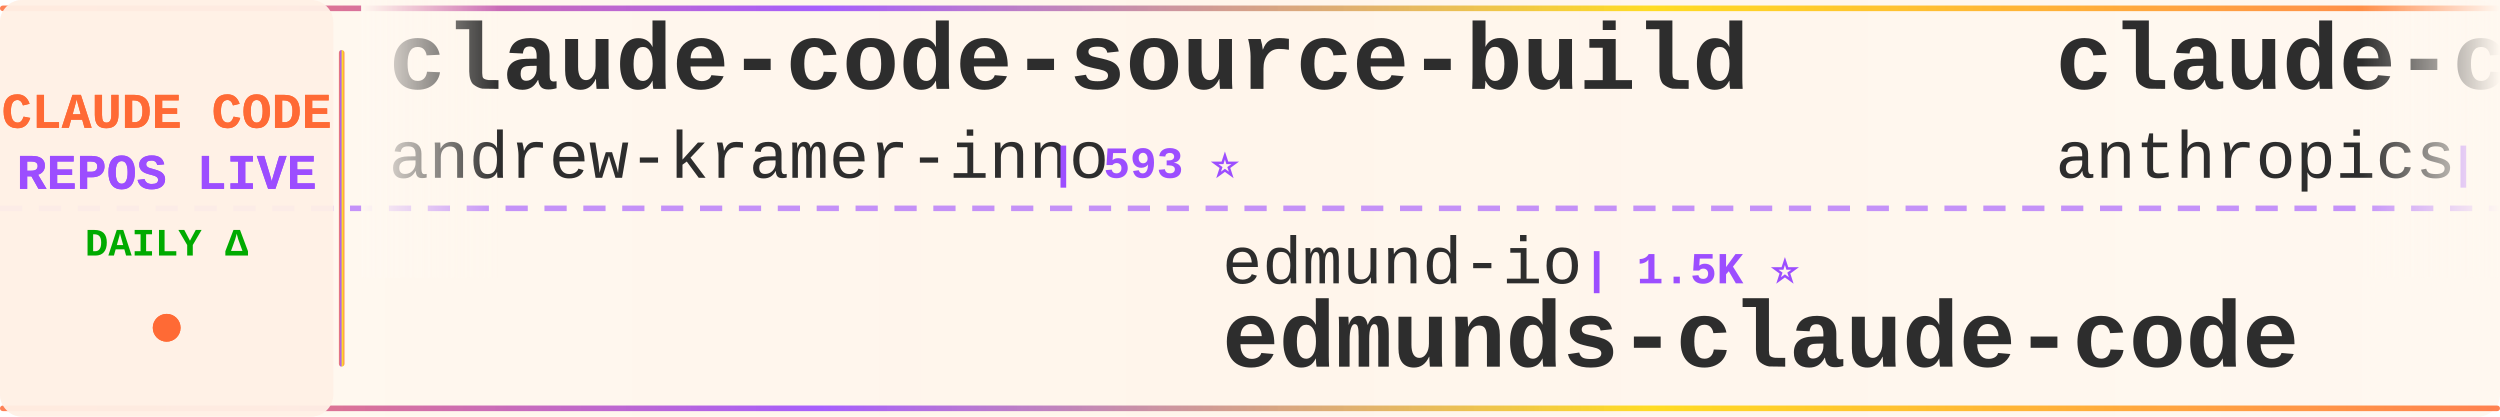
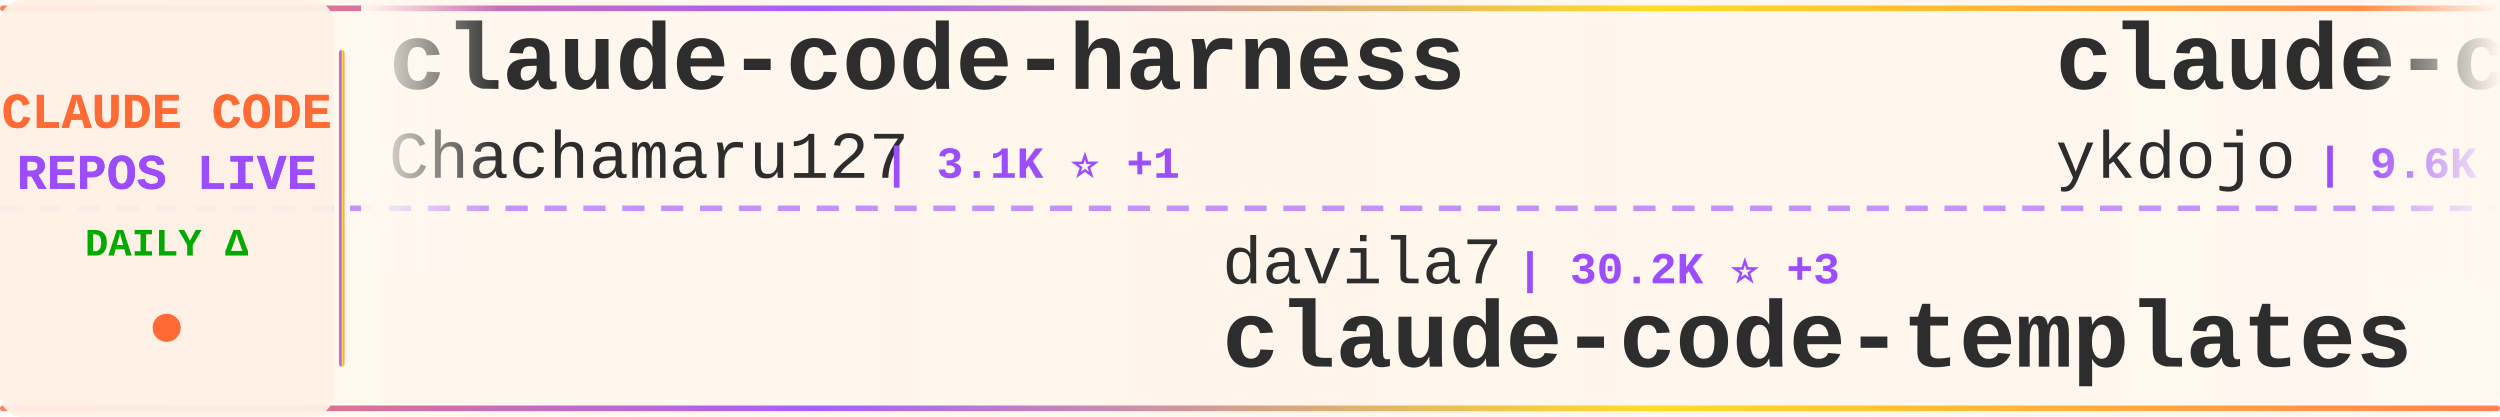
<svg xmlns="http://www.w3.org/2000/svg" width="900" height="150">
  <defs>
    <linearGradient id="tickerBg" x1="0%" y1="0%" x2="100%" y2="0%">
      <stop offset="0%" style="stop-color:#fff8f0;stop-opacity:0.98" />
      <stop offset="50%" style="stop-color:#fff5eb;stop-opacity:1" />
      <stop offset="100%" style="stop-color:#fff8f0;stop-opacity:0.98" />
    </linearGradient>
    <linearGradient id="borderGrad" x1="0%" y1="0%" x2="100%" y2="0%">
      <stop offset="0%" style="stop-color:#FF6B35;stop-opacity:0.85">
        <animate attributeName="stop-opacity" values="0.85;1;0.85" dur="2s" repeatCount="indefinite" />
      </stop>
      <stop offset="33%" style="stop-color:#9C4EFF;stop-opacity:0.9">
        <animate attributeName="stop-opacity" values="0.9;1;0.9" dur="2.2s" repeatCount="indefinite" />
      </stop>
      <stop offset="66%" style="stop-color:#FFD700;stop-opacity:0.85">
        <animate attributeName="stop-opacity" values="0.85;1;0.85" dur="1.8s" repeatCount="indefinite" />
      </stop>
      <stop offset="100%" style="stop-color:#FF6B35;stop-opacity:0.85">
        <animate attributeName="stop-opacity" values="0.85;1;0.85" dur="2s" repeatCount="indefinite" />
      </stop>
    </linearGradient>
    <filter id="textGlow">
      <feGaussianBlur stdDeviation="0.15" result="coloredBlur" />
      <feMerge>
        <feMergeNode in="coloredBlur" />
        <feMergeNode in="SourceGraphic" />
      </feMerge>
    </filter>
    <filter id="metricGlow">
      <feGaussianBlur stdDeviation="0.2" result="coloredBlur" />
      <feMerge>
        <feMergeNode in="coloredBlur" />
        <feMergeNode in="SourceGraphic" />
      </feMerge>
    </filter>
    <linearGradient id="leftFade" x1="0%" y1="0%" x2="100%" y2="0%">
      <stop offset="0%" style="stop-color:#fff8f0;stop-opacity:1" />
      <stop offset="100%" style="stop-color:#fff8f0;stop-opacity:0" />
    </linearGradient>
    <linearGradient id="rightFade" x1="0%" y1="0%" x2="100%" y2="0%">
      <stop offset="0%" style="stop-color:#fff8f0;stop-opacity:0" />
      <stop offset="100%" style="stop-color:#fff8f0;stop-opacity:1" />
    </linearGradient>
  </defs>
  <rect width="900" height="150" fill="url(#tickerBg)" rx="8" />
  <rect x="0" y="2" width="900" height="2" fill="url(#borderGrad)" rx="1" />
  <rect x="0" y="146" width="900" height="2" fill="url(#borderGrad)" rx="1" />
  <line x1="0" y1="75" x2="900" y2="75" stroke="#9C4EFF" stroke-width="2" stroke-dasharray="8 6" opacity="0.6" />
  <rect x="0" y="0" width="120" height="150" fill="#fff0e6" opacity="0.95" rx="8" />
  <text x="60" y="46" font-family="'Courier New', monospace" font-size="18" font-weight="bold" fill="#FF6B35" text-anchor="middle" filter="url(#textGlow)">
    CLAUDE CODE
  </text>
  <text x="60" y="68" font-family="'Courier New', monospace" font-size="18" font-weight="bold" fill="#9C4EFF" text-anchor="middle" filter="url(#textGlow)">
    REPOS LIVE
  </text>
  <text x="60" y="92" font-family="'Courier New', monospace" font-size="14" font-weight="bold" fill="#00aa00" text-anchor="middle">
    DAILY Δ
  </text>
  <circle cx="60" cy="118" r="5" fill="#FF6B35" filter="url(#metricGlow)">
    <animate attributeName="r" values="4;6;4" dur="1.5s" repeatCount="indefinite" />
    <animate attributeName="opacity" values="0.6;1;0.6" dur="1.5s" repeatCount="indefinite" />
  </circle>
  <rect x="122" y="18" width="2" height="114" fill="url(#borderGrad)" rx="1" />
  <clipPath id="tickerClip">
    <rect x="130" y="0" width="770" height="150" />
  </clipPath>
  <g clip-path="url(#tickerClip)">
    <g id="tickerItems">
      <animateTransform attributeName="transform" attributeType="XML" type="translate" from="0 0" to="-3000 0" dur="54s" repeatCount="indefinite" />
      <g transform="translate(0, 0)">
-         <text x="140" y="32" font-family="'Courier New', monospace" font-size="34" font-weight="bold" fill="#2d2d2d">claude-code-source-build</text>
-         <text x="140" y="64" font-family="'Courier New', monospace" font-size="24" font-weight="normal" fill="#2d2d2d" opacity="1.0">andrew-kramer-inno</text>
-         <text x="378" y="64" font-family="'Courier New', monospace" font-size="16" font-weight="bold" fill="#9C4EFF"> | 593 ⭐</text>
+         <text x="140" y="32" font-family="'Courier New', monospace" font-size="34" font-weight="bold" fill="#2d2d2d">claude-code-harness</text>
+         <text x="140" y="64" font-family="'Courier New', monospace" font-size="24" font-weight="normal" fill="#2d2d2d" opacity="1.0">Chachamaru127</text>
+         <text x="318" y="64" font-family="'Courier New', monospace" font-size="16" font-weight="bold" fill="#9C4EFF"> | 3.1K ⭐ +1</text>
      </g>
      <g transform="translate(300, 0)">
-         <text x="140" y="102" font-family="'Courier New', monospace" font-size="24" font-weight="normal" fill="#2d2d2d" opacity="1.0">edmund-io</text>
-         <text x="270" y="102" font-family="'Courier New', monospace" font-size="16" font-weight="bold" fill="#9C4EFF"> | 1.5K ⭐</text>
-         <text x="140" y="132" font-family="'Courier New', monospace" font-size="34" font-weight="bold" fill="#2d2d2d">edmunds-claude-code</text>
+         <text x="140" y="102" font-family="'Courier New', monospace" font-size="24" font-weight="normal" fill="#2d2d2d" opacity="1.0">davila7</text>
+         <text x="246" y="102" font-family="'Courier New', monospace" font-size="16" font-weight="bold" fill="#9C4EFF"> | 30.2K ⭐ +3</text>
+         <text x="140" y="132" font-family="'Courier New', monospace" font-size="34" font-weight="bold" fill="#2d2d2d">claude-code-templates</text>
      </g>
      <g transform="translate(600, 0)">
-         <text x="140" y="32" font-family="'Courier New', monospace" font-size="34" font-weight="bold" fill="#2d2d2d">claude-code-base-action</text>
-         <text x="140" y="64" font-family="'Courier New', monospace" font-size="24" font-weight="normal" fill="#2d2d2d" opacity="1.0">anthropics</text>
-         <text x="282" y="64" font-family="'Courier New', monospace" font-size="16" font-weight="bold" fill="#9C4EFF"> | 943 ⭐</text>
+         <text x="140" y="32" font-family="'Courier New', monospace" font-size="34" font-weight="bold" fill="#2d2d2d">claude-code-tips</text>
+         <text x="140" y="64" font-family="'Courier New', monospace" font-size="24" font-weight="normal" fill="#2d2d2d" opacity="1.0">ykdojo</text>
+         <text x="234" y="64" font-family="'Courier New', monospace" font-size="16" font-weight="bold" fill="#9C4EFF"> | 9.6K ⭐ +2</text>
      </g>
      <g transform="translate(900, 0)">
-         <text x="140" y="102" font-family="'Courier New', monospace" font-size="24" font-weight="normal" fill="#2d2d2d" opacity="1.0">shanraisshan</text>
-         <text x="306" y="102" font-family="'Courier New', monospace" font-size="16" font-weight="bold" fill="#9C4EFF"> | 64.4K ⭐ +17</text>
-         <text x="140" y="132" font-family="'Courier New', monospace" font-size="34" font-weight="bold" fill="#2d2d2d">claude-code-best-practic...</text>
+         <text x="140" y="102" font-family="'Courier New', monospace" font-size="24" font-weight="normal" fill="#2d2d2d" opacity="1.0">tanbiralam</text>
+         <text x="282" y="102" font-family="'Courier New', monospace" font-size="16" font-weight="bold" fill="#9C4EFF"> | 2.1K ⭐</text>
+         <text x="140" y="132" font-family="'Courier New', monospace" font-size="34" font-weight="bold" fill="#2d2d2d">claude-code</text>
      </g>
      <g transform="translate(1200, 0)">
-         <text x="140" y="32" font-family="'Courier New', monospace" font-size="34" font-weight="bold" fill="#2d2d2d">claude-code-source-code-...</text>
-         <text x="140" y="64" font-family="'Courier New', monospace" font-size="24" font-weight="normal" fill="#2d2d2d" opacity="1.0">ghuntley</text>
-         <text x="258" y="64" font-family="'Courier New', monospace" font-size="16" font-weight="bold" fill="#9C4EFF"> | 989 ⭐</text>
+         <text x="140" y="32" font-family="'Courier New', monospace" font-size="34" font-weight="bold" fill="#2d2d2d">claude-code</text>
+         <text x="140" y="64" font-family="'Courier New', monospace" font-size="24" font-weight="normal" fill="#2d2d2d" opacity="1.0">codeaashu</text>
+         <text x="270" y="64" font-family="'Courier New', monospace" font-size="16" font-weight="bold" fill="#9C4EFF"> | 3.2K ⭐ +1</text>
      </g>
      <g transform="translate(1500, 0)">
-         <text x="140" y="102" font-family="'Courier New', monospace" font-size="24" font-weight="normal" fill="#2d2d2d" opacity="1.0">Cranot</text>
-         <text x="234" y="102" font-family="'Courier New', monospace" font-size="16" font-weight="bold" fill="#9C4EFF"> | 2.9K ⭐ +1</text>
-         <text x="140" y="132" font-family="'Courier New', monospace" font-size="34" font-weight="bold" fill="#2d2d2d">claude-code-guide</text>
+         <text x="140" y="102" font-family="'Courier New', monospace" font-size="24" font-weight="normal" fill="#2d2d2d" opacity="1.0">musistudio</text>
+         <text x="282" y="102" font-family="'Courier New', monospace" font-size="16" font-weight="bold" fill="#9C4EFF"> | 36.6K ⭐ +1</text>
+         <text x="140" y="132" font-family="'Courier New', monospace" font-size="34" font-weight="bold" fill="#2d2d2d">claude-code-router</text>
      </g>
      <g transform="translate(1800, 0)">
-         <text x="140" y="32" font-family="'Courier New', monospace" font-size="34" font-weight="bold" fill="#2d2d2d">Open-ClaudeCode</text>
-         <text x="140" y="64" font-family="'Courier New', monospace" font-size="24" font-weight="normal" fill="#2d2d2d" opacity="1.0">LING71671</text>
-         <text x="270" y="64" font-family="'Courier New', monospace" font-size="16" font-weight="bold" fill="#9C4EFF"> | 939 ⭐ +1</text>
+         <text x="140" y="32" font-family="'Courier New', monospace" font-size="34" font-weight="bold" fill="#2d2d2d">claude-code-reverse</text>
+         <text x="140" y="64" font-family="'Courier New', monospace" font-size="24" font-weight="normal" fill="#2d2d2d" opacity="1.0">Yuyz0112</text>
+         <text x="258" y="64" font-family="'Courier New', monospace" font-size="16" font-weight="bold" fill="#9C4EFF"> | 2.4K ⭐</text>
      </g>
      <g transform="translate(2100, 0)">
-         <text x="140" y="102" font-family="'Courier New', monospace" font-size="24" font-weight="normal" fill="#2d2d2d" opacity="1.0">affaan-m</text>
-         <text x="258" y="102" font-family="'Courier New', monospace" font-size="16" font-weight="bold" fill="#9C4EFF"> | 239.7K ⭐ +89</text>
-         <text x="140" y="132" font-family="'Courier New', monospace" font-size="34" font-weight="bold" fill="#2d2d2d">ECC</text>
+         <text x="140" y="102" font-family="'Courier New', monospace" font-size="24" font-weight="normal" fill="#2d2d2d" opacity="1.0">ghuntley</text>
+         <text x="258" y="102" font-family="'Courier New', monospace" font-size="16" font-weight="bold" fill="#9C4EFF"> | 989 ⭐</text>
+         <text x="140" y="132" font-family="'Courier New', monospace" font-size="34" font-weight="bold" fill="#2d2d2d">claude-code-source-code-...</text>
      </g>
      <g transform="translate(2400, 0)">
-         <text x="140" y="32" font-family="'Courier New', monospace" font-size="34" font-weight="bold" fill="#2d2d2d">awesome-claude-code</text>
-         <text x="140" y="64" font-family="'Courier New', monospace" font-size="24" font-weight="normal" fill="#2d2d2d" opacity="1.0">jqueryscript</text>
-         <text x="306" y="64" font-family="'Courier New', monospace" font-size="16" font-weight="bold" fill="#9C4EFF"> | 497 ⭐</text>
+         <text x="140" y="32" font-family="'Courier New', monospace" font-size="34" font-weight="bold" fill="#2d2d2d">claude-code-from-source</text>
+         <text x="140" y="64" font-family="'Courier New', monospace" font-size="24" font-weight="normal" fill="#2d2d2d" opacity="1.0">alejandrobalderas</text>
+         <text x="366" y="64" font-family="'Courier New', monospace" font-size="16" font-weight="bold" fill="#9C4EFF"> | 2.8K ⭐</text>
      </g>
      <g transform="translate(2700, 0)">
-         <text x="140" y="102" font-family="'Courier New', monospace" font-size="24" font-weight="normal" fill="#2d2d2d" opacity="1.0">anthropics</text>
-         <text x="282" y="102" font-family="'Courier New', monospace" font-size="16" font-weight="bold" fill="#9C4EFF"> | 141.2K ⭐ +45</text>
-         <text x="140" y="132" font-family="'Courier New', monospace" font-size="34" font-weight="bold" fill="#2d2d2d">claude-code</text>
+         <text x="140" y="102" font-family="'Courier New', monospace" font-size="24" font-weight="normal" fill="#2d2d2d" opacity="1.0">OneRedOak</text>
+         <text x="270" y="102" font-family="'Courier New', monospace" font-size="16" font-weight="bold" fill="#9C4EFF"> | 3.9K ⭐</text>
+         <text x="140" y="132" font-family="'Courier New', monospace" font-size="34" font-weight="bold" fill="#2d2d2d">claude-code-workflows</text>
      </g>
      <g transform="translate(3000, 0)">
-         <text x="140" y="32" font-family="'Courier New', monospace" font-size="34" font-weight="bold" fill="#2d2d2d">claude-code-source-build</text>
-         <text x="140" y="64" font-family="'Courier New', monospace" font-size="24" font-weight="normal" fill="#2d2d2d" opacity="1.0">andrew-kramer-inno</text>
-         <text x="378" y="64" font-family="'Courier New', monospace" font-size="16" font-weight="bold" fill="#9C4EFF"> | 593 ⭐</text>
+         <text x="140" y="32" font-family="'Courier New', monospace" font-size="34" font-weight="bold" fill="#2d2d2d">claude-code-harness</text>
+         <text x="140" y="64" font-family="'Courier New', monospace" font-size="24" font-weight="normal" fill="#2d2d2d" opacity="1.0">Chachamaru127</text>
+         <text x="318" y="64" font-family="'Courier New', monospace" font-size="16" font-weight="bold" fill="#9C4EFF"> | 3.1K ⭐ +1</text>
      </g>
      <g transform="translate(3300, 0)">
-         <text x="140" y="102" font-family="'Courier New', monospace" font-size="24" font-weight="normal" fill="#2d2d2d" opacity="1.0">edmund-io</text>
-         <text x="270" y="102" font-family="'Courier New', monospace" font-size="16" font-weight="bold" fill="#9C4EFF"> | 1.5K ⭐</text>
-         <text x="140" y="132" font-family="'Courier New', monospace" font-size="34" font-weight="bold" fill="#2d2d2d">edmunds-claude-code</text>
+         <text x="140" y="102" font-family="'Courier New', monospace" font-size="24" font-weight="normal" fill="#2d2d2d" opacity="1.0">davila7</text>
+         <text x="246" y="102" font-family="'Courier New', monospace" font-size="16" font-weight="bold" fill="#9C4EFF"> | 30.2K ⭐ +3</text>
+         <text x="140" y="132" font-family="'Courier New', monospace" font-size="34" font-weight="bold" fill="#2d2d2d">claude-code-templates</text>
      </g>
      <g transform="translate(3600, 0)">
-         <text x="140" y="32" font-family="'Courier New', monospace" font-size="34" font-weight="bold" fill="#2d2d2d">claude-code-base-action</text>
-         <text x="140" y="64" font-family="'Courier New', monospace" font-size="24" font-weight="normal" fill="#2d2d2d" opacity="1.0">anthropics</text>
-         <text x="282" y="64" font-family="'Courier New', monospace" font-size="16" font-weight="bold" fill="#9C4EFF"> | 943 ⭐</text>
+         <text x="140" y="32" font-family="'Courier New', monospace" font-size="34" font-weight="bold" fill="#2d2d2d">claude-code-tips</text>
+         <text x="140" y="64" font-family="'Courier New', monospace" font-size="24" font-weight="normal" fill="#2d2d2d" opacity="1.0">ykdojo</text>
+         <text x="234" y="64" font-family="'Courier New', monospace" font-size="16" font-weight="bold" fill="#9C4EFF"> | 9.6K ⭐ +2</text>
      </g>
      <g transform="translate(3900, 0)">
-         <text x="140" y="102" font-family="'Courier New', monospace" font-size="24" font-weight="normal" fill="#2d2d2d" opacity="1.0">shanraisshan</text>
-         <text x="306" y="102" font-family="'Courier New', monospace" font-size="16" font-weight="bold" fill="#9C4EFF"> | 64.4K ⭐ +17</text>
-         <text x="140" y="132" font-family="'Courier New', monospace" font-size="34" font-weight="bold" fill="#2d2d2d">claude-code-best-practic...</text>
+         <text x="140" y="102" font-family="'Courier New', monospace" font-size="24" font-weight="normal" fill="#2d2d2d" opacity="1.0">tanbiralam</text>
+         <text x="282" y="102" font-family="'Courier New', monospace" font-size="16" font-weight="bold" fill="#9C4EFF"> | 2.1K ⭐</text>
+         <text x="140" y="132" font-family="'Courier New', monospace" font-size="34" font-weight="bold" fill="#2d2d2d">claude-code</text>
      </g>
    </g>
  </g>
  <rect x="130" y="0" width="50" height="100" fill="url(#leftFade)" />
  <rect x="850" y="0" width="50" height="100" fill="url(#rightFade)" />
</svg>
